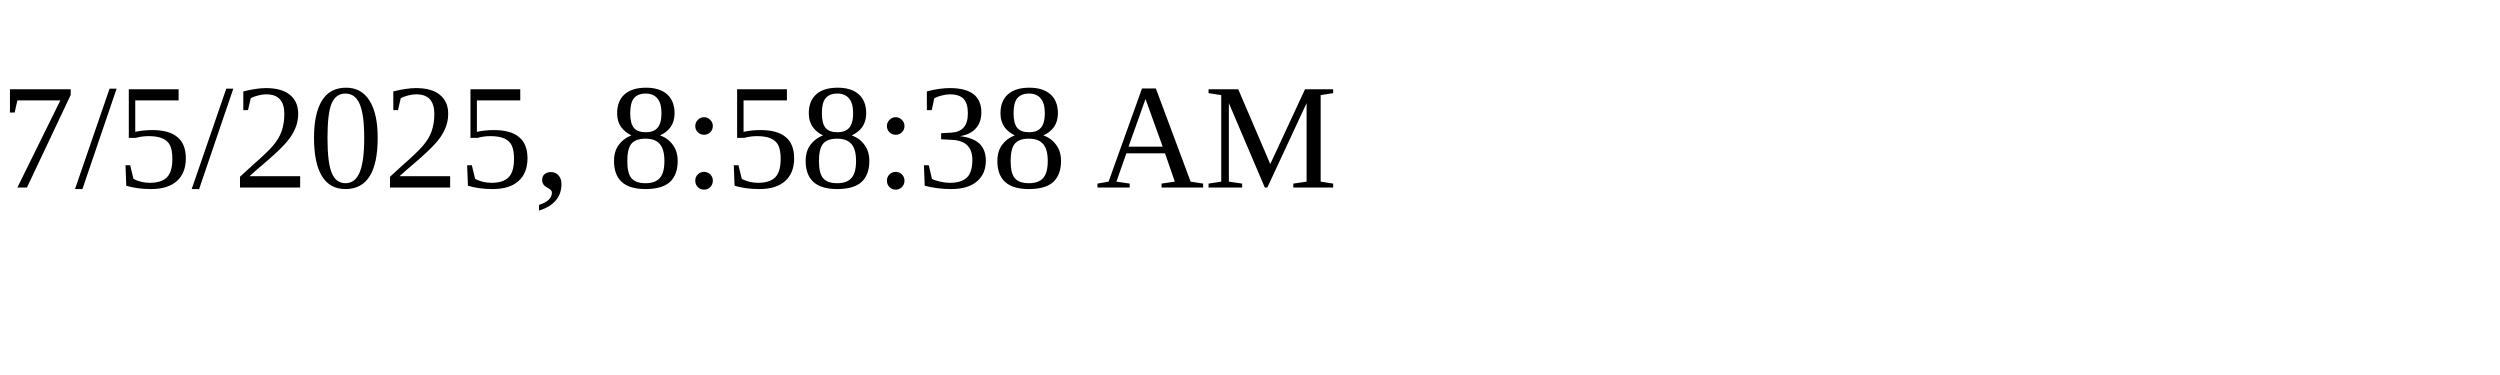
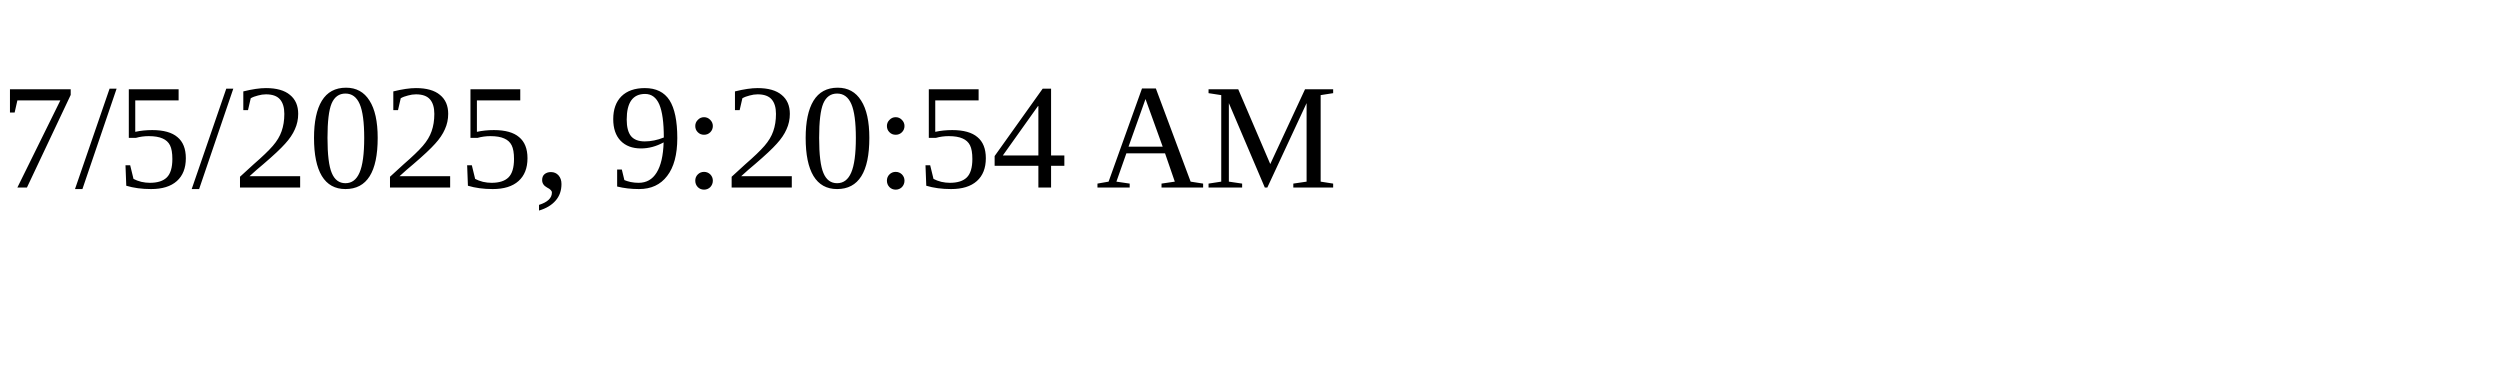
<svg xmlns="http://www.w3.org/2000/svg" height="30" width="200">
-   <text x="0" y="15">7/5/2025, 8:58:38 AM</text>
+   <text x="0" y="15">7/5/2025, 9:20:54 AM</text>
</svg>
